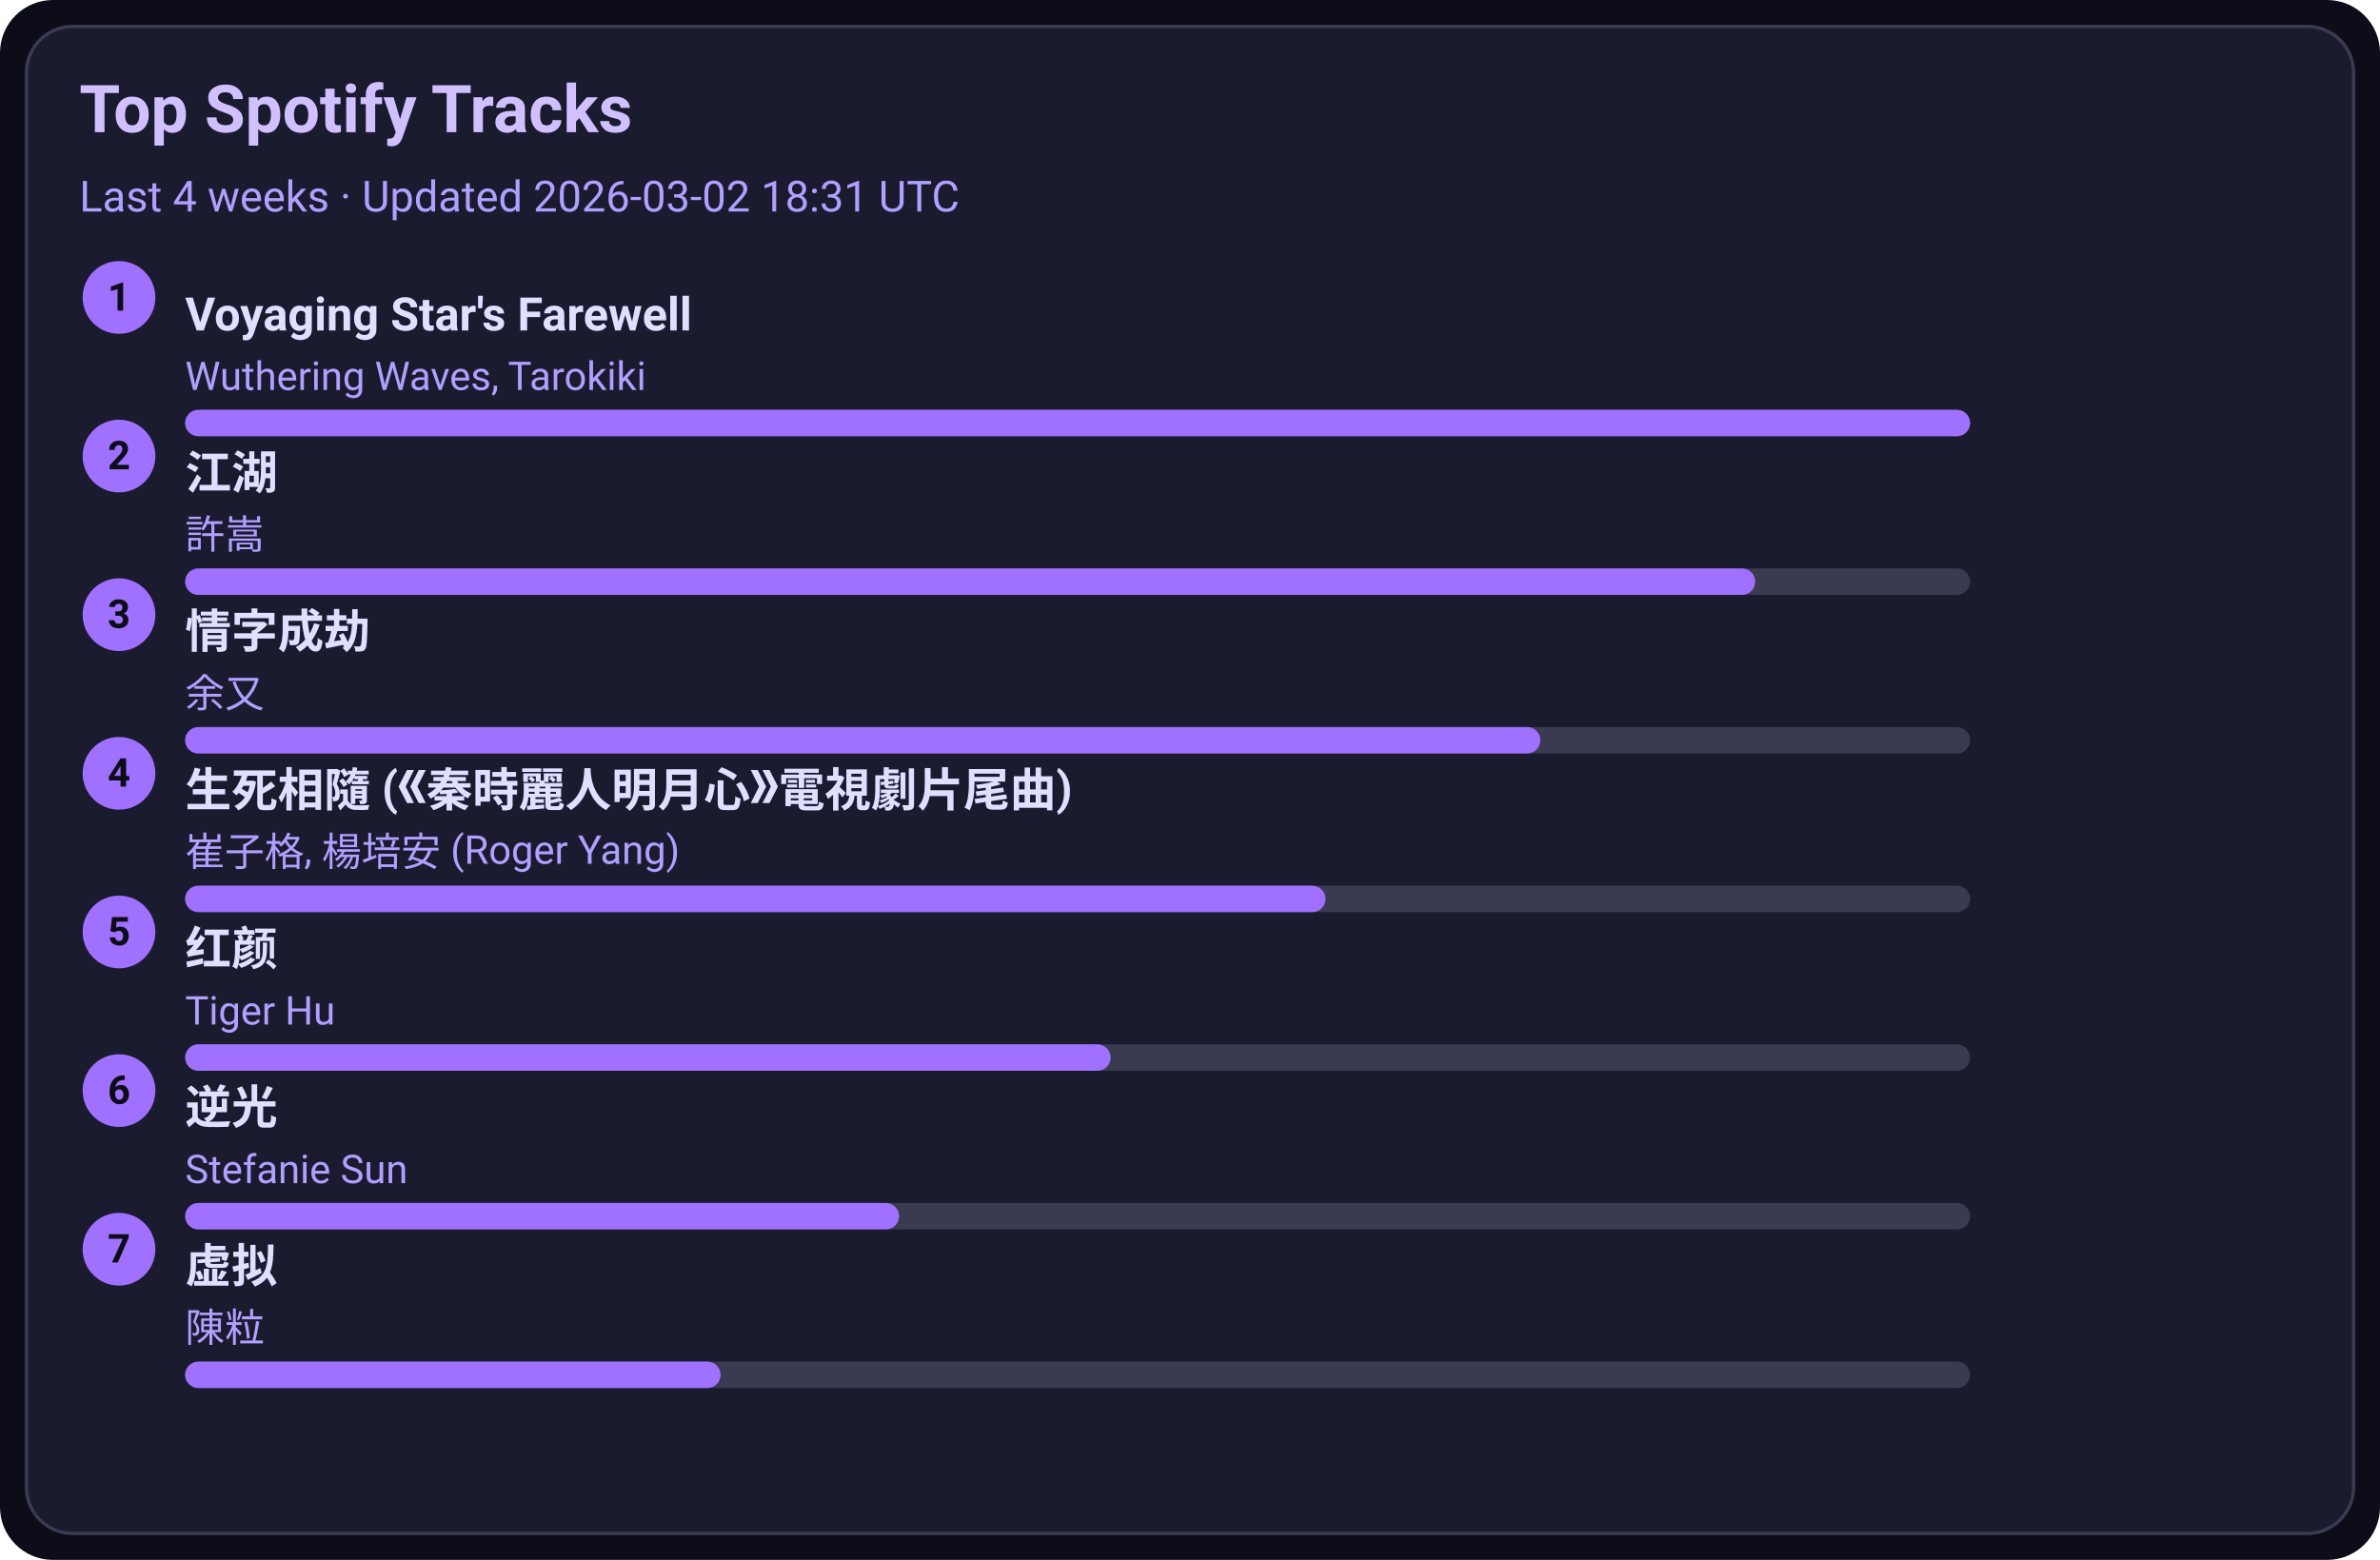
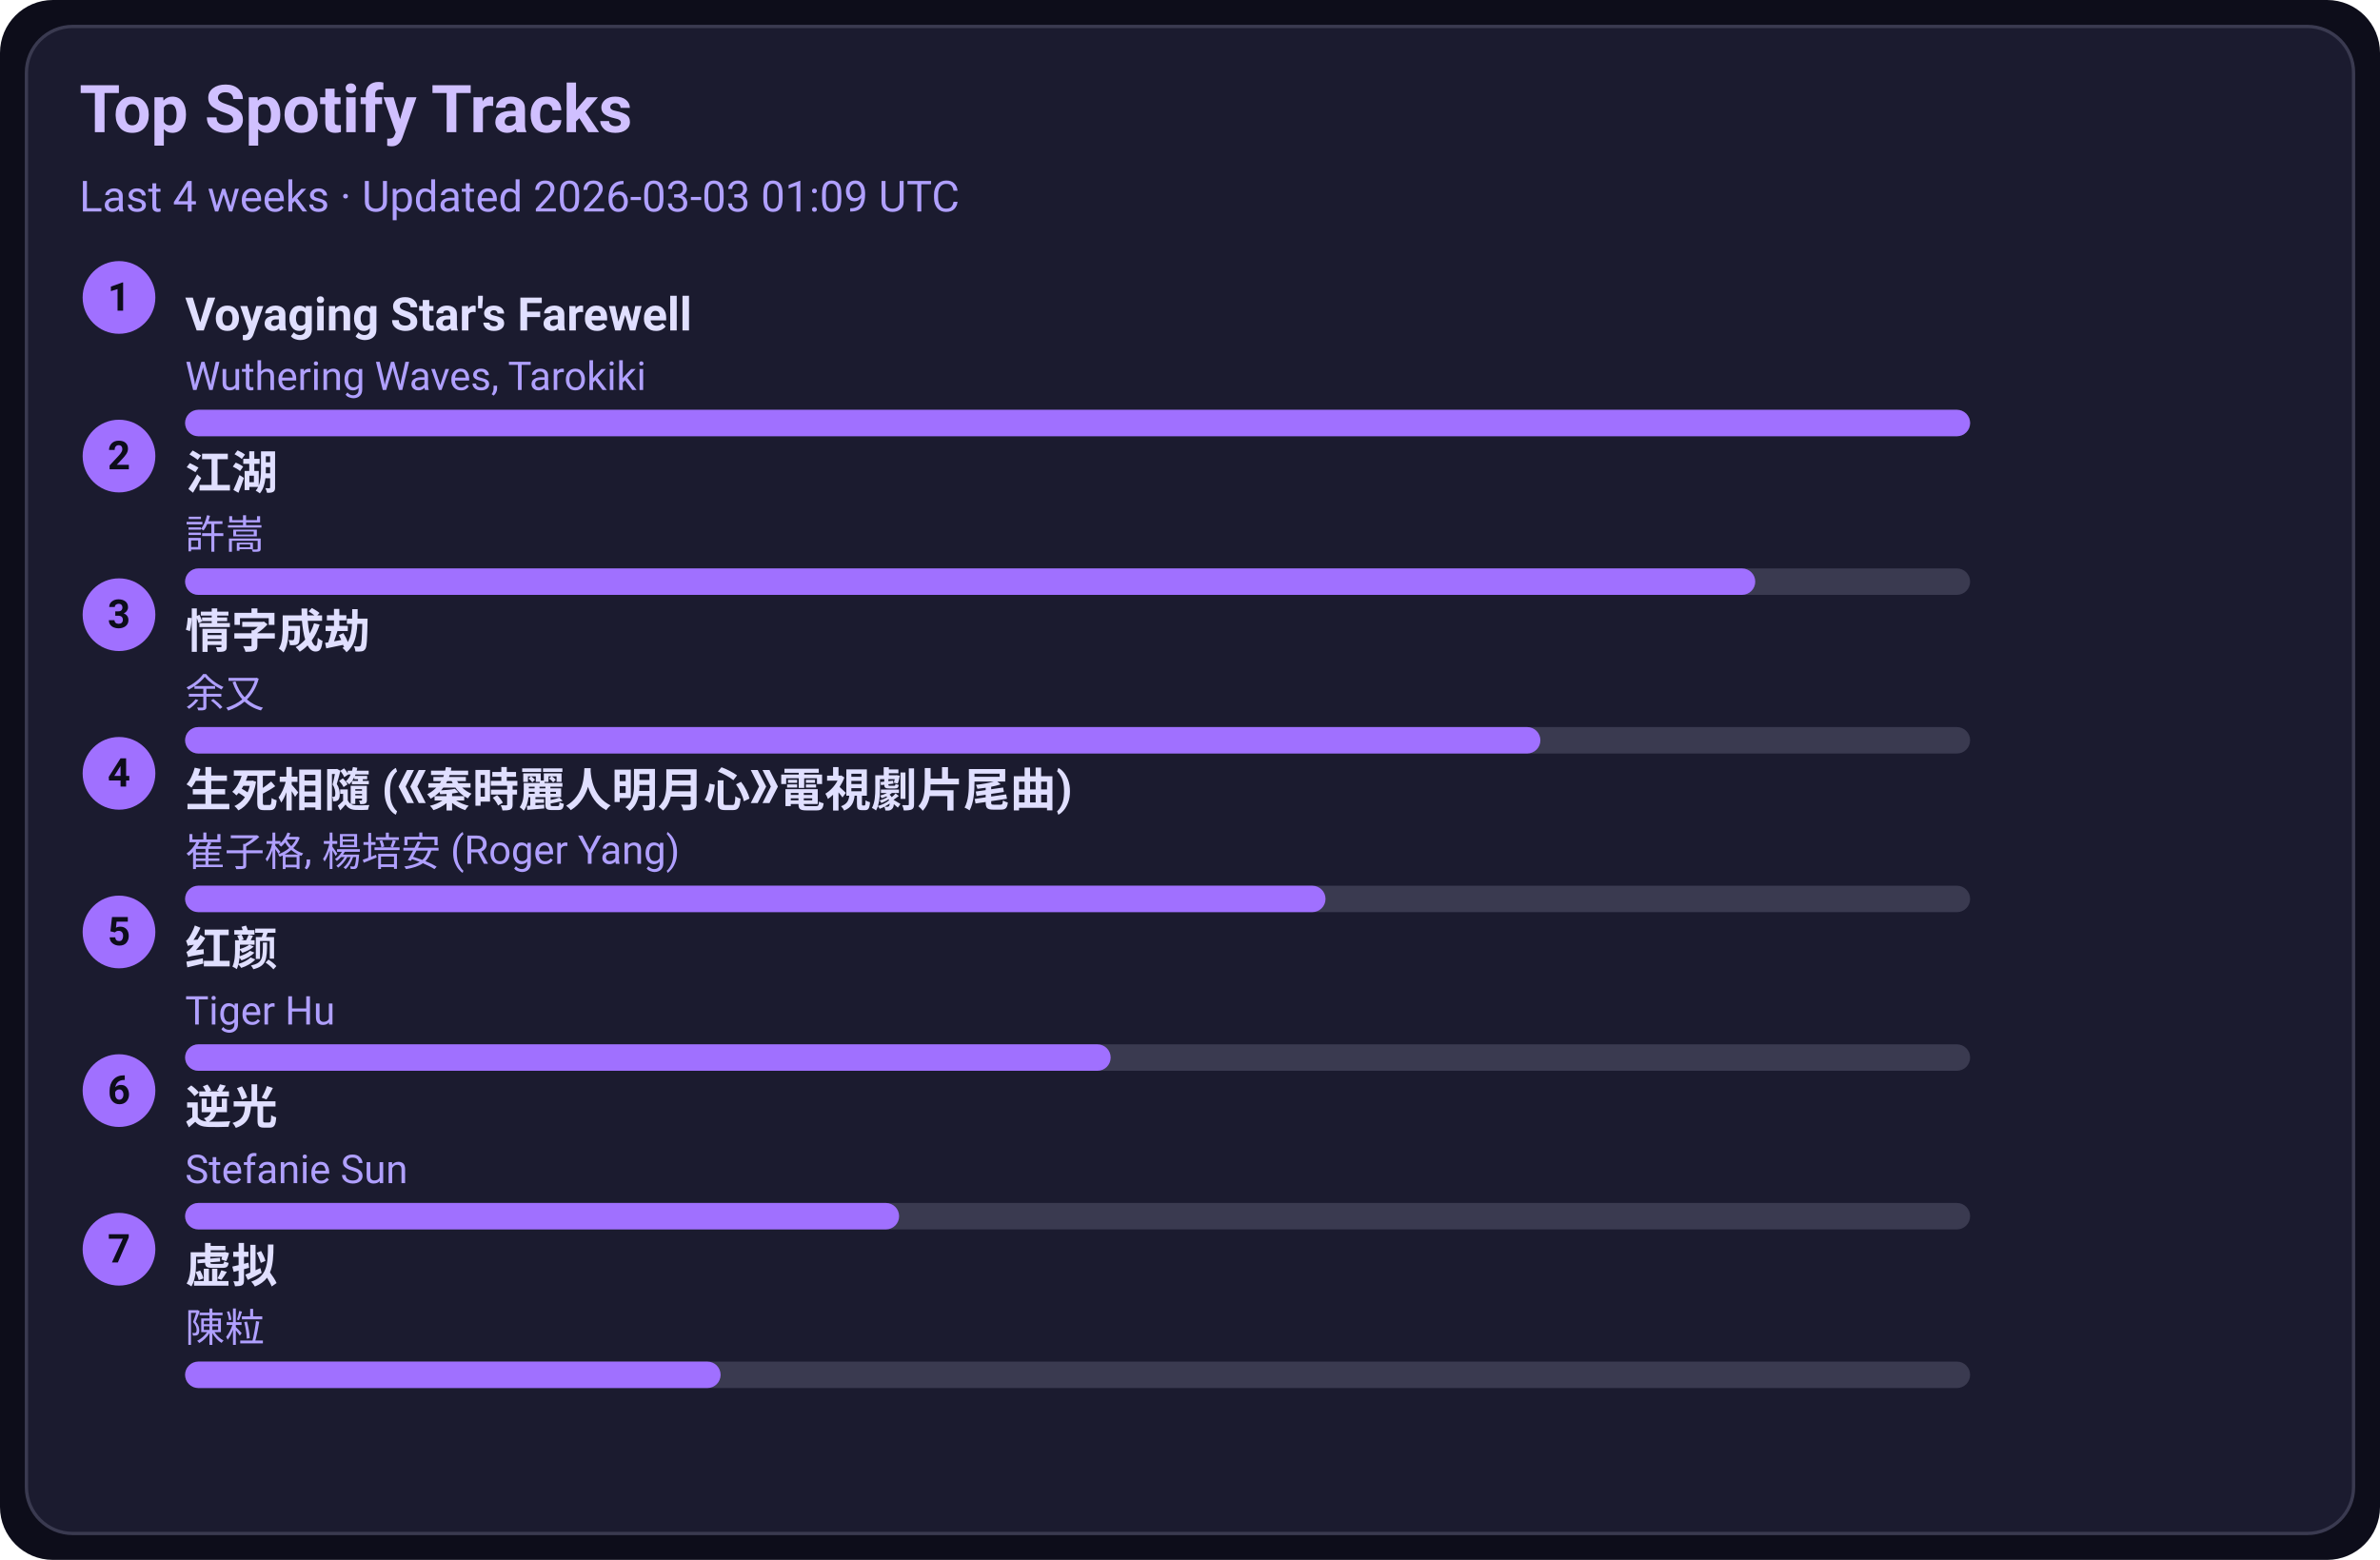
<svg xmlns="http://www.w3.org/2000/svg" width="720" height="472" viewBox="0 0 720 472">
  <style>text{font-family:-apple-system,BlinkMacSystemFont,Segoe UI,Roboto,Ubuntu,Helvetica Neue,Arial,Noto Sans,sans-serif}</style>
  <rect width="720" height="472" rx="16" fill="#0d0d1a" />
  <rect x="8" y="8" width="704" height="456" rx="14" fill="#1b1b2f" stroke="#3a3a50" />
  <text x="24" y="40" font-size="20" fill="#d0c0ff" font-weight="600">Top Spotify Tracks</text>
-   <text x="24" y="64" font-size="13" fill="#b0a0ff">Last 4 weeks · Updated 2026-03-02 18:31 UTC</text>
+   <text x="24" y="64" font-size="13" fill="#b0a0ff">Last 4 weeks · Updated 2026-03-03 01:09 UTC</text>
  <circle cx="36" cy="90" r="11" fill="#a070ff" />
  <text x="36" y="94" text-anchor="middle" font-size="12" fill="#0d0d1a" font-weight="700">1</text>
  <a href="https://open.spotify.com/track/3uI2KolgU1Pt41ywffsggr" target="_blank" rel="noopener noreferrer">
    <text x="56" y="100" font-size="14" fill="#e0dfff" font-weight="600">Voyaging Star's Farewell</text>
  </a>
  <text x="56" y="118" font-size="12" fill="#b0a0ff">Wuthering Waves, Tarokiki</text>
  <rect x="56" y="124" width="540" height="8" rx="4" fill="#3a3a50" />
  <rect x="56" y="124" width="540" height="8" rx="4" fill="#a070ff" />
  <circle cx="36" cy="138" r="11" fill="#a070ff" />
  <text x="36" y="142" text-anchor="middle" font-size="12" fill="#0d0d1a" font-weight="700">2</text>
  <a href="https://open.spotify.com/track/03PCdwqajii1xgp7WIozzC" target="_blank" rel="noopener noreferrer">
    <text x="56" y="148" font-size="14" fill="#e0dfff" font-weight="600">江湖</text>
  </a>
  <text x="56" y="166" font-size="12" fill="#b0a0ff">許嵩</text>
  <rect x="56" y="172" width="540" height="8" rx="4" fill="#3a3a50" />
  <rect x="56" y="172" width="475" height="8" rx="4" fill="#a070ff" />
  <circle cx="36" cy="186" r="11" fill="#a070ff" />
  <text x="36" y="190" text-anchor="middle" font-size="12" fill="#0d0d1a" font-weight="700">3</text>
  <a href="https://open.spotify.com/track/6PLof7Z5mvbp9im83J4m3m" target="_blank" rel="noopener noreferrer">
    <text x="56" y="196" font-size="14" fill="#e0dfff" font-weight="600">情字成劫</text>
  </a>
  <text x="56" y="214" font-size="12" fill="#b0a0ff">余又</text>
  <rect x="56" y="220" width="540" height="8" rx="4" fill="#3a3a50" />
  <rect x="56" y="220" width="410" height="8" rx="4" fill="#a070ff" />
  <circle cx="36" cy="234" r="11" fill="#a070ff" />
  <text x="36" y="238" text-anchor="middle" font-size="12" fill="#0d0d1a" font-weight="700">4</text>
  <a href="https://open.spotify.com/track/6qiDtcYiZOQ4HRuC8U55EM" target="_blank" rel="noopener noreferrer">
    <text x="56" y="244" font-size="14" fill="#e0dfff" font-weight="600">生死相隨 (《秦時麗人明月心》電視劇片尾曲)</text>
  </a>
  <text x="56" y="262" font-size="12" fill="#b0a0ff">崔子格, 楊培安 (Roger Yang)</text>
  <rect x="56" y="268" width="540" height="8" rx="4" fill="#3a3a50" />
  <rect x="56" y="268" width="345" height="8" rx="4" fill="#a070ff" />
  <circle cx="36" cy="282" r="11" fill="#a070ff" />
  <text x="36" y="286" text-anchor="middle" font-size="12" fill="#0d0d1a" font-weight="700">5</text>
  <a href="https://open.spotify.com/track/6Q7OE4tvrUOIvIDY2EC5Im" target="_blank" rel="noopener noreferrer">
    <text x="56" y="292" font-size="14" fill="#e0dfff" font-weight="600">红颜</text>
  </a>
  <text x="56" y="310" font-size="12" fill="#b0a0ff">Tiger Hu</text>
  <rect x="56" y="316" width="540" height="8" rx="4" fill="#3a3a50" />
  <rect x="56" y="316" width="280" height="8" rx="4" fill="#a070ff" />
  <circle cx="36" cy="330" r="11" fill="#a070ff" />
  <text x="36" y="334" text-anchor="middle" font-size="12" fill="#0d0d1a" font-weight="700">6</text>
  <a href="https://open.spotify.com/track/4x1hB3Yg01Aq6J6q0deS9M" target="_blank" rel="noopener noreferrer">
    <text x="56" y="340" font-size="14" fill="#e0dfff" font-weight="600">逆光</text>
  </a>
  <text x="56" y="358" font-size="12" fill="#b0a0ff">Stefanie Sun</text>
  <rect x="56" y="364" width="540" height="8" rx="4" fill="#3a3a50" />
  <rect x="56" y="364" width="216" height="8" rx="4" fill="#a070ff" />
  <circle cx="36" cy="378" r="11" fill="#a070ff" />
  <text x="36" y="382" text-anchor="middle" font-size="12" fill="#0d0d1a" font-weight="700">7</text>
  <a href="https://open.spotify.com/track/5l9sg05BhpfsdLfRvjGsAf" target="_blank" rel="noopener noreferrer">
    <text x="56" y="388" font-size="14" fill="#e0dfff" font-weight="600">虚拟</text>
  </a>
  <text x="56" y="406" font-size="12" fill="#b0a0ff">陳粒</text>
  <rect x="56" y="412" width="540" height="8" rx="4" fill="#3a3a50" />
  <rect x="56" y="412" width="162" height="8" rx="4" fill="#a070ff" />
</svg>
